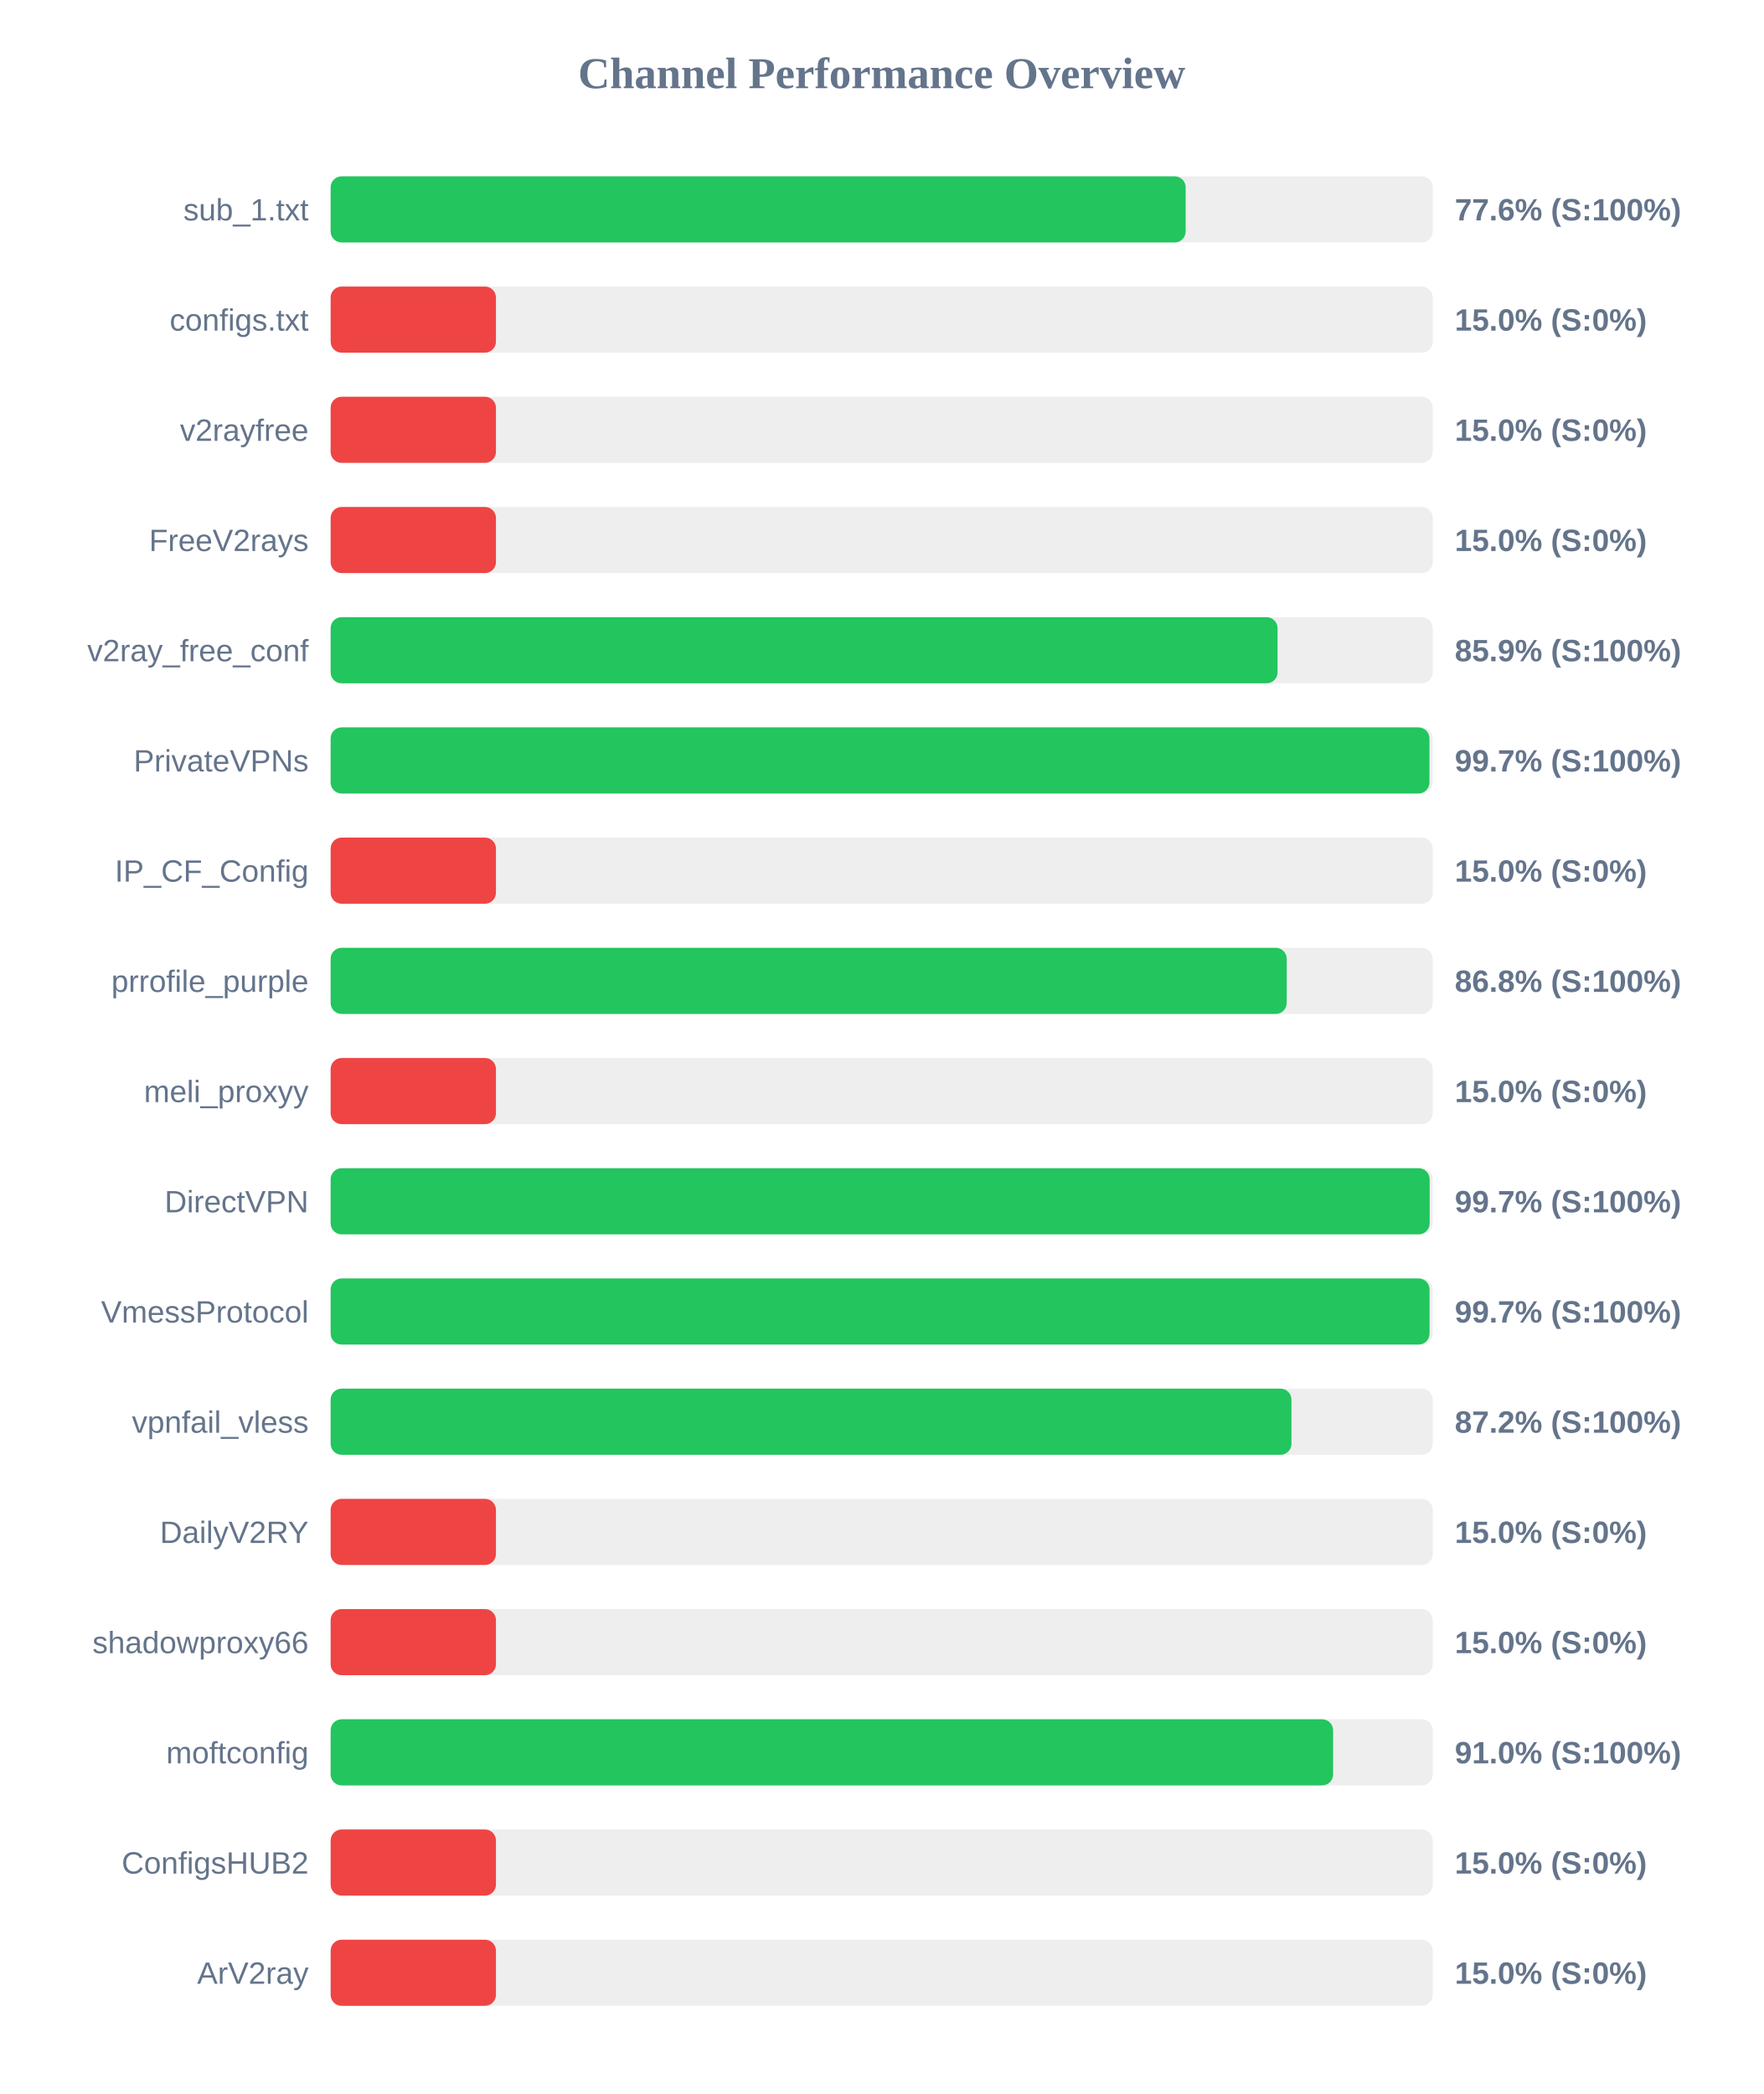
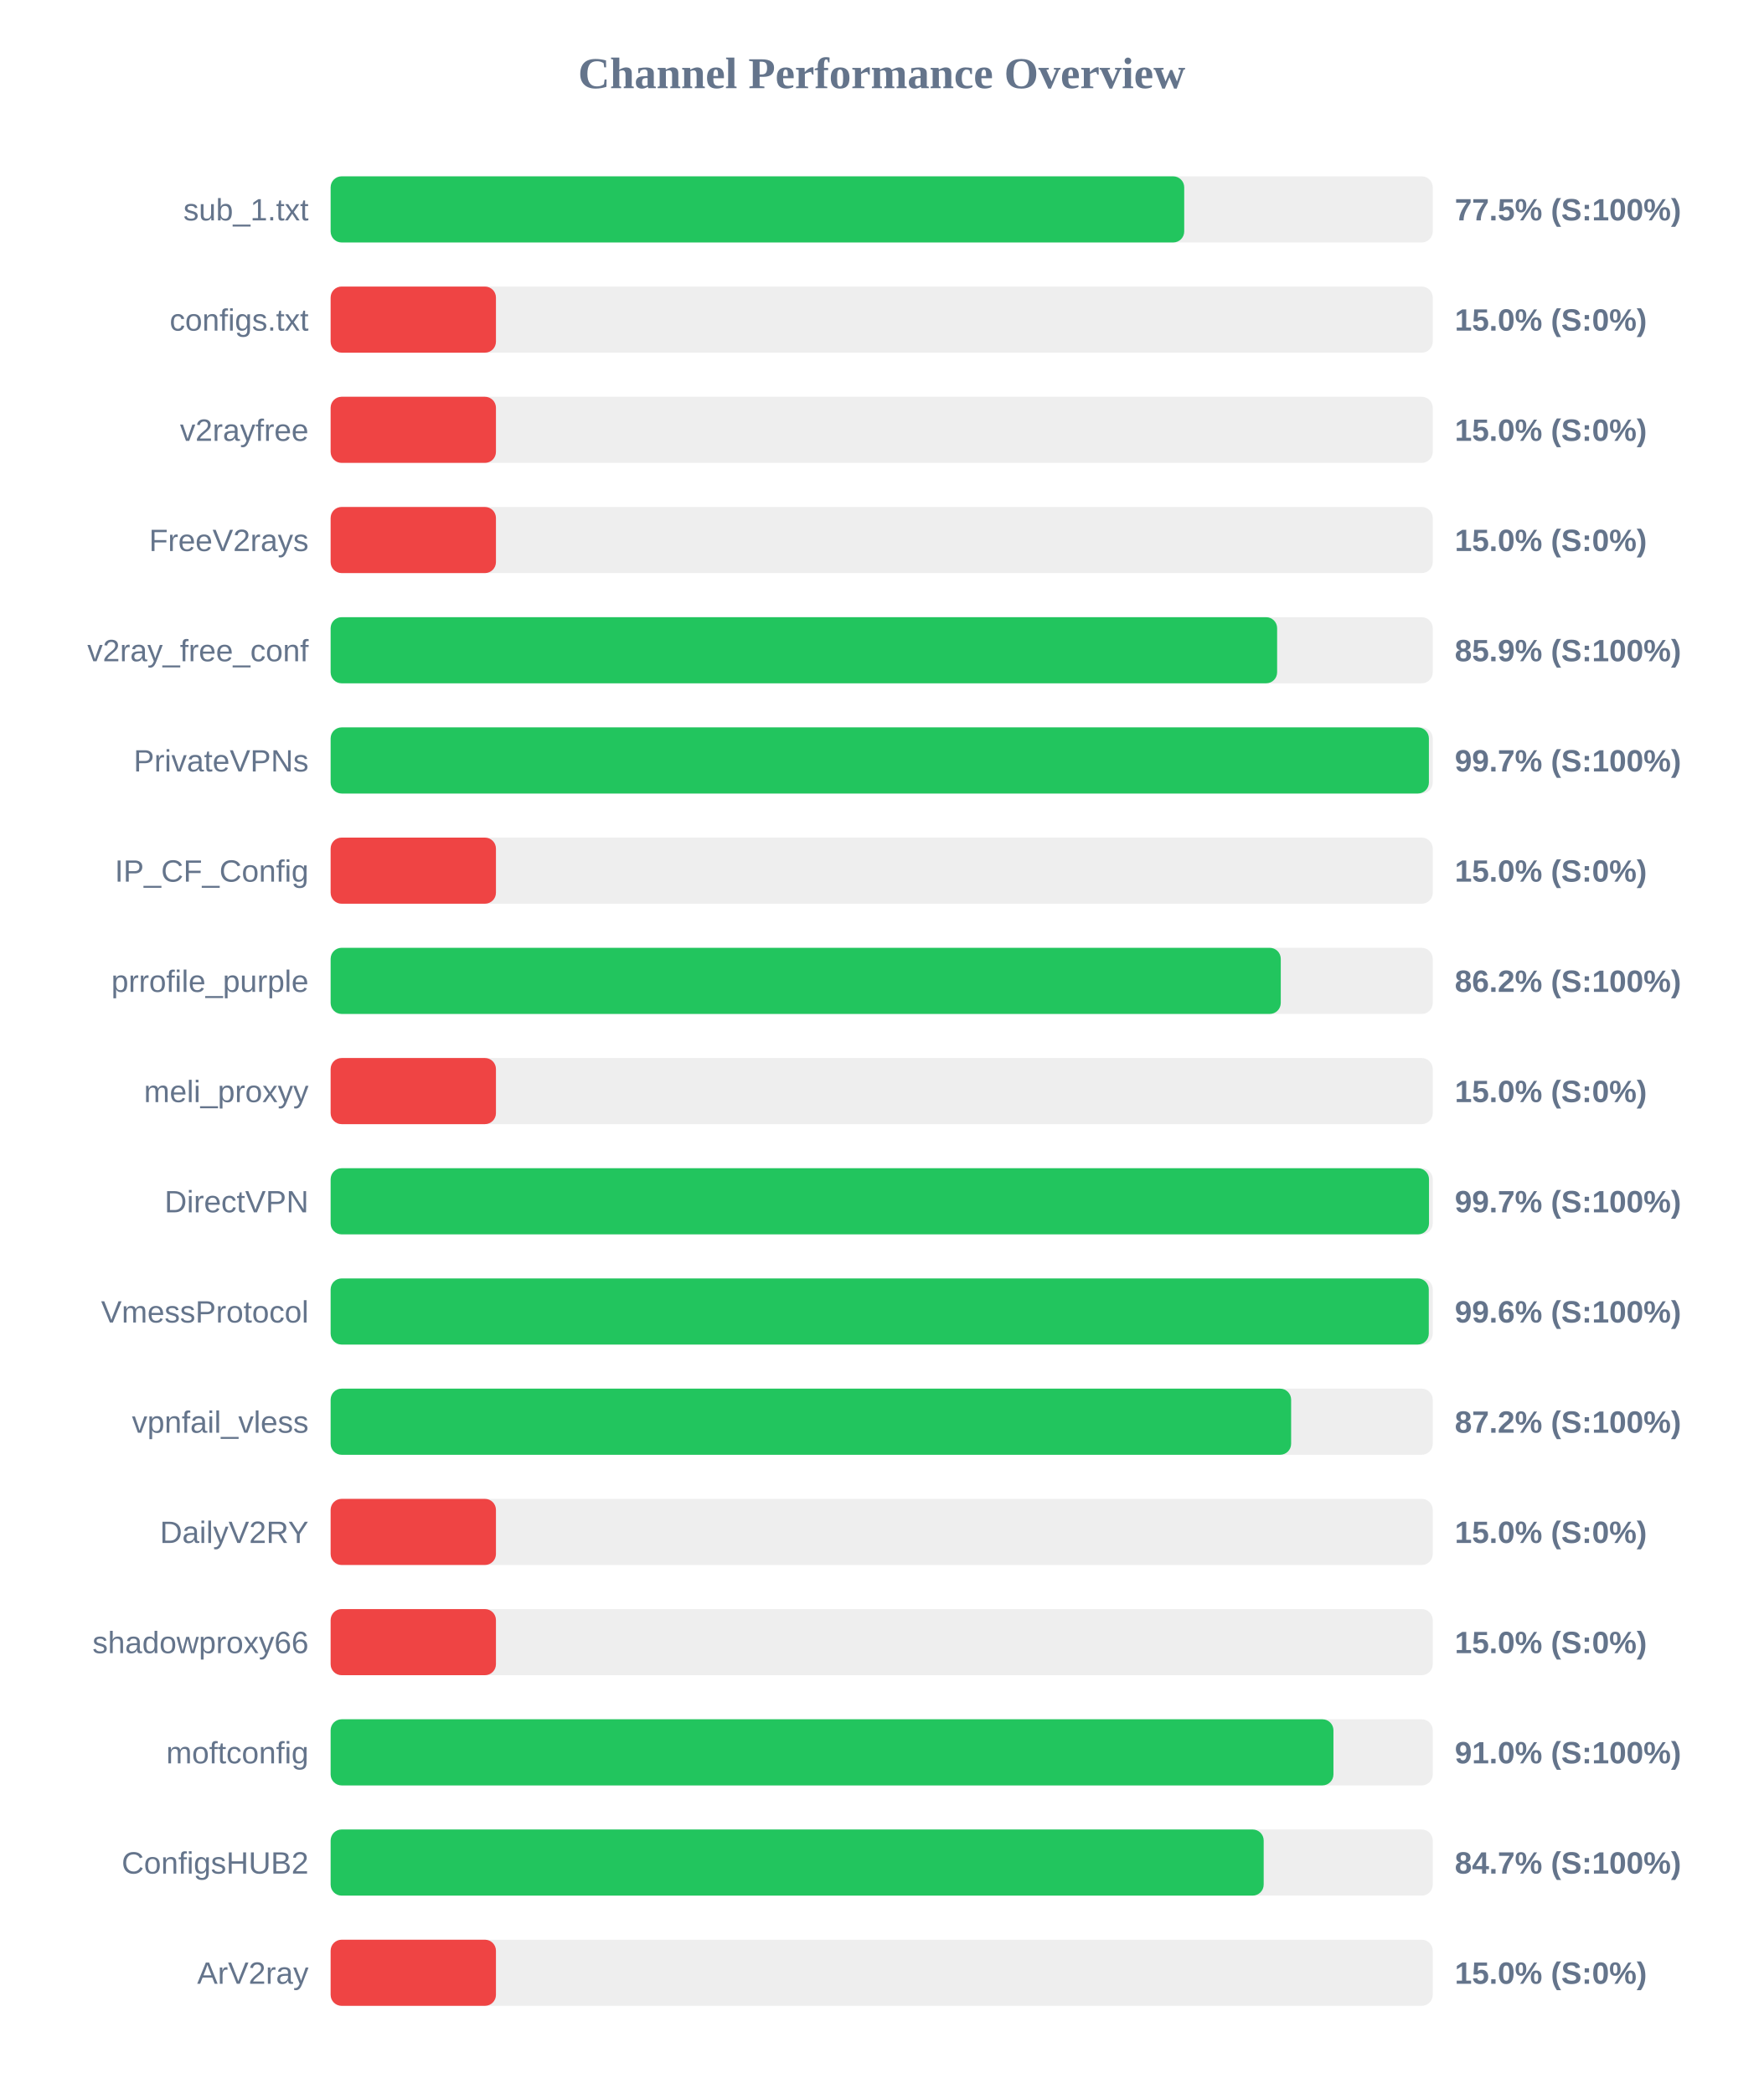
<svg xmlns="http://www.w3.org/2000/svg" width="800" height="950" version="1.1">
  <style>
        .row { font: 14px Arial; fill: #64748b; }
        .score { font: bold 14px Arial; fill: #64748b; }
    </style>
  <text x="400" y="40" text-anchor="middle" font-size="20px" font-weight="bold" fill="#64748b">Channel Performance Overview</text>
  <rect x="150" y="80" width="500" height="30" fill="#eee" rx="5" />
-   <rect x="150" y="80" width="387.9" height="30" fill="#22c55e" rx="5" />
+   <rect x="150" y="80" width="387.25" height="30" fill="#22c55e" rx="5" />
  <text x="140" y="100" text-anchor="end" class="row">sub_1.txt</text>
-   <text x="660" y="100" text-anchor="start" class="score">77.6% (S:100%)</text>
+   <text x="660" y="100" text-anchor="start" class="score">77.5% (S:100%)</text>
  <rect x="150" y="130" width="500" height="30" fill="#eee" rx="5" />
  <rect x="150" y="130" width="75.0" height="30" fill="#ef4444" rx="5" />
  <text x="140" y="150" text-anchor="end" class="row">configs.txt</text>
  <text x="660" y="150" text-anchor="start" class="score">15.0% (S:0%)</text>
  <rect x="150" y="180" width="500" height="30" fill="#eee" rx="5" />
  <rect x="150" y="180" width="75.0" height="30" fill="#ef4444" rx="5" />
  <text x="140" y="200" text-anchor="end" class="row">v2rayfree</text>
  <text x="660" y="200" text-anchor="start" class="score">15.0% (S:0%)</text>
  <rect x="150" y="230" width="500" height="30" fill="#eee" rx="5" />
  <rect x="150" y="230" width="75.0" height="30" fill="#ef4444" rx="5" />
  <text x="140" y="250" text-anchor="end" class="row">FreeV2rays</text>
  <text x="660" y="250" text-anchor="start" class="score">15.0% (S:0%)</text>
  <rect x="150" y="280" width="500" height="30" fill="#eee" rx="5" />
-   <rect x="150" y="280" width="429.6" height="30" fill="#22c55e" rx="5" />
+   <rect x="150" y="280" width="429.4" height="30" fill="#22c55e" rx="5" />
  <text x="140" y="300" text-anchor="end" class="row">v2ray_free_conf</text>
  <text x="660" y="300" text-anchor="start" class="score">85.9% (S:100%)</text>
  <rect x="150" y="330" width="500" height="30" fill="#eee" rx="5" />
-   <rect x="150" y="330" width="498.5" height="30" fill="#22c55e" rx="5" />
+   <rect x="150" y="330" width="498.25" height="30" fill="#22c55e" rx="5" />
  <text x="140" y="350" text-anchor="end" class="row">PrivateVPNs</text>
  <text x="660" y="350" text-anchor="start" class="score">99.7% (S:100%)</text>
  <rect x="150" y="380" width="500" height="30" fill="#eee" rx="5" />
  <rect x="150" y="380" width="75.0" height="30" fill="#ef4444" rx="5" />
  <text x="140" y="400" text-anchor="end" class="row">IP_CF_Config</text>
  <text x="660" y="400" text-anchor="start" class="score">15.0% (S:0%)</text>
  <rect x="150" y="430" width="500" height="30" fill="#eee" rx="5" />
-   <rect x="150" y="430" width="433.75" height="30" fill="#22c55e" rx="5" />
+   <rect x="150" y="430" width="431.05" height="30" fill="#22c55e" rx="5" />
  <text x="140" y="450" text-anchor="end" class="row">prrofile_purple</text>
-   <text x="660" y="450" text-anchor="start" class="score">86.8% (S:100%)</text>
+   <text x="660" y="450" text-anchor="start" class="score">86.2% (S:100%)</text>
  <rect x="150" y="480" width="500" height="30" fill="#eee" rx="5" />
  <rect x="150" y="480" width="75.0" height="30" fill="#ef4444" rx="5" />
  <text x="140" y="500" text-anchor="end" class="row">meli_proxyy</text>
  <text x="660" y="500" text-anchor="start" class="score">15.0% (S:0%)</text>
  <rect x="150" y="530" width="500" height="30" fill="#eee" rx="5" />
-   <rect x="150" y="530" width="498.6" height="30" fill="#22c55e" rx="5" />
+   <rect x="150" y="530" width="498.3" height="30" fill="#22c55e" rx="5" />
  <text x="140" y="550" text-anchor="end" class="row">DirectVPN</text>
  <text x="660" y="550" text-anchor="start" class="score">99.7% (S:100%)</text>
  <rect x="150" y="580" width="500" height="30" fill="#eee" rx="5" />
-   <rect x="150" y="580" width="498.55" height="30" fill="#22c55e" rx="5" />
+   <rect x="150" y="580" width="498.2" height="30" fill="#22c55e" rx="5" />
  <text x="140" y="600" text-anchor="end" class="row">VmessProtocol</text>
-   <text x="660" y="600" text-anchor="start" class="score">99.7% (S:100%)</text>
+   <text x="660" y="600" text-anchor="start" class="score">99.6% (S:100%)</text>
  <rect x="150" y="630" width="500" height="30" fill="#eee" rx="5" />
-   <rect x="150" y="630" width="435.9" height="30" fill="#22c55e" rx="5" />
+   <rect x="150" y="630" width="435.75" height="30" fill="#22c55e" rx="5" />
  <text x="140" y="650" text-anchor="end" class="row">vpnfail_vless</text>
  <text x="660" y="650" text-anchor="start" class="score">87.2% (S:100%)</text>
  <rect x="150" y="680" width="500" height="30" fill="#eee" rx="5" />
  <rect x="150" y="680" width="75.0" height="30" fill="#ef4444" rx="5" />
  <text x="140" y="700" text-anchor="end" class="row">DailyV2RY</text>
  <text x="660" y="700" text-anchor="start" class="score">15.0% (S:0%)</text>
  <rect x="150" y="730" width="500" height="30" fill="#eee" rx="5" />
  <rect x="150" y="730" width="75.0" height="30" fill="#ef4444" rx="5" />
  <text x="140" y="750" text-anchor="end" class="row">shadowproxy66</text>
  <text x="660" y="750" text-anchor="start" class="score">15.0% (S:0%)</text>
  <rect x="150" y="780" width="500" height="30" fill="#eee" rx="5" />
-   <rect x="150" y="780" width="454.8" height="30" fill="#22c55e" rx="5" />
+   <rect x="150" y="780" width="454.95" height="30" fill="#22c55e" rx="5" />
  <text x="140" y="800" text-anchor="end" class="row">moftconfig</text>
  <text x="660" y="800" text-anchor="start" class="score">91.0% (S:100%)</text>
  <rect x="150" y="830" width="500" height="30" fill="#eee" rx="5" />
-   <rect x="150" y="830" width="75.0" height="30" fill="#ef4444" rx="5" />
+   <rect x="150" y="830" width="423.3" height="30" fill="#22c55e" rx="5" />
  <text x="140" y="850" text-anchor="end" class="row">ConfigsHUB2</text>
-   <text x="660" y="850" text-anchor="start" class="score">15.0% (S:0%)</text>
+   <text x="660" y="850" text-anchor="start" class="score">84.7% (S:100%)</text>
  <rect x="150" y="880" width="500" height="30" fill="#eee" rx="5" />
  <rect x="150" y="880" width="75.0" height="30" fill="#ef4444" rx="5" />
  <text x="140" y="900" text-anchor="end" class="row">ArV2ray</text>
  <text x="660" y="900" text-anchor="start" class="score">15.0% (S:0%)</text>
</svg>
